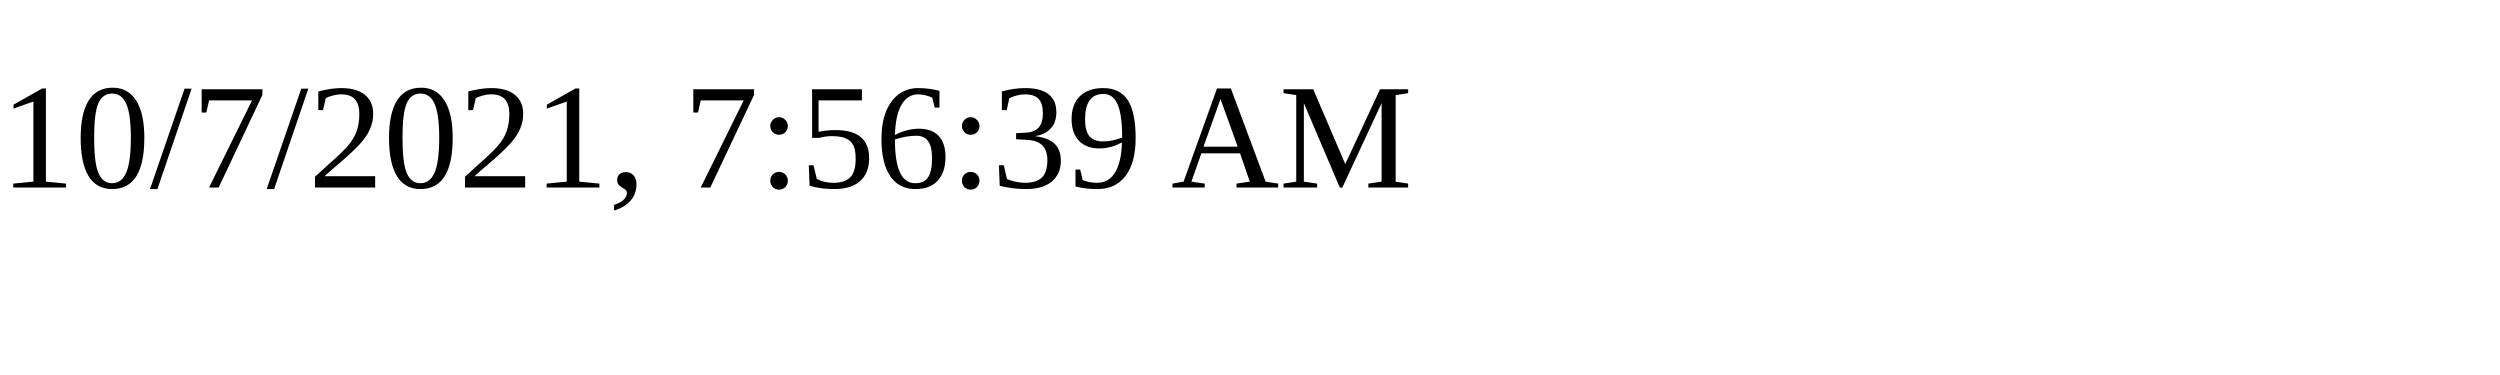
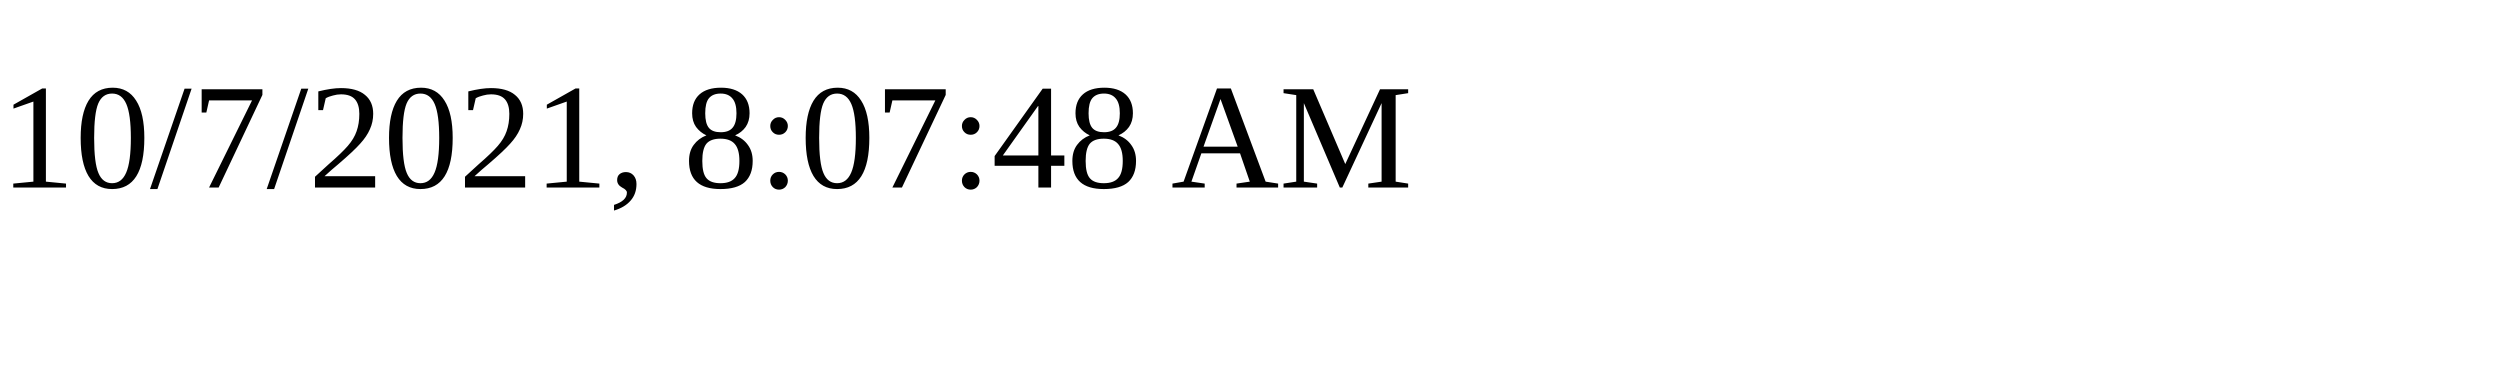
<svg xmlns="http://www.w3.org/2000/svg" height="30" width="200">
-   <text x="0" y="15">10/7/2021, 7:56:39 AM</text>
+   <text x="0" y="15">10/7/2021, 8:07:48 AM</text>
</svg>
